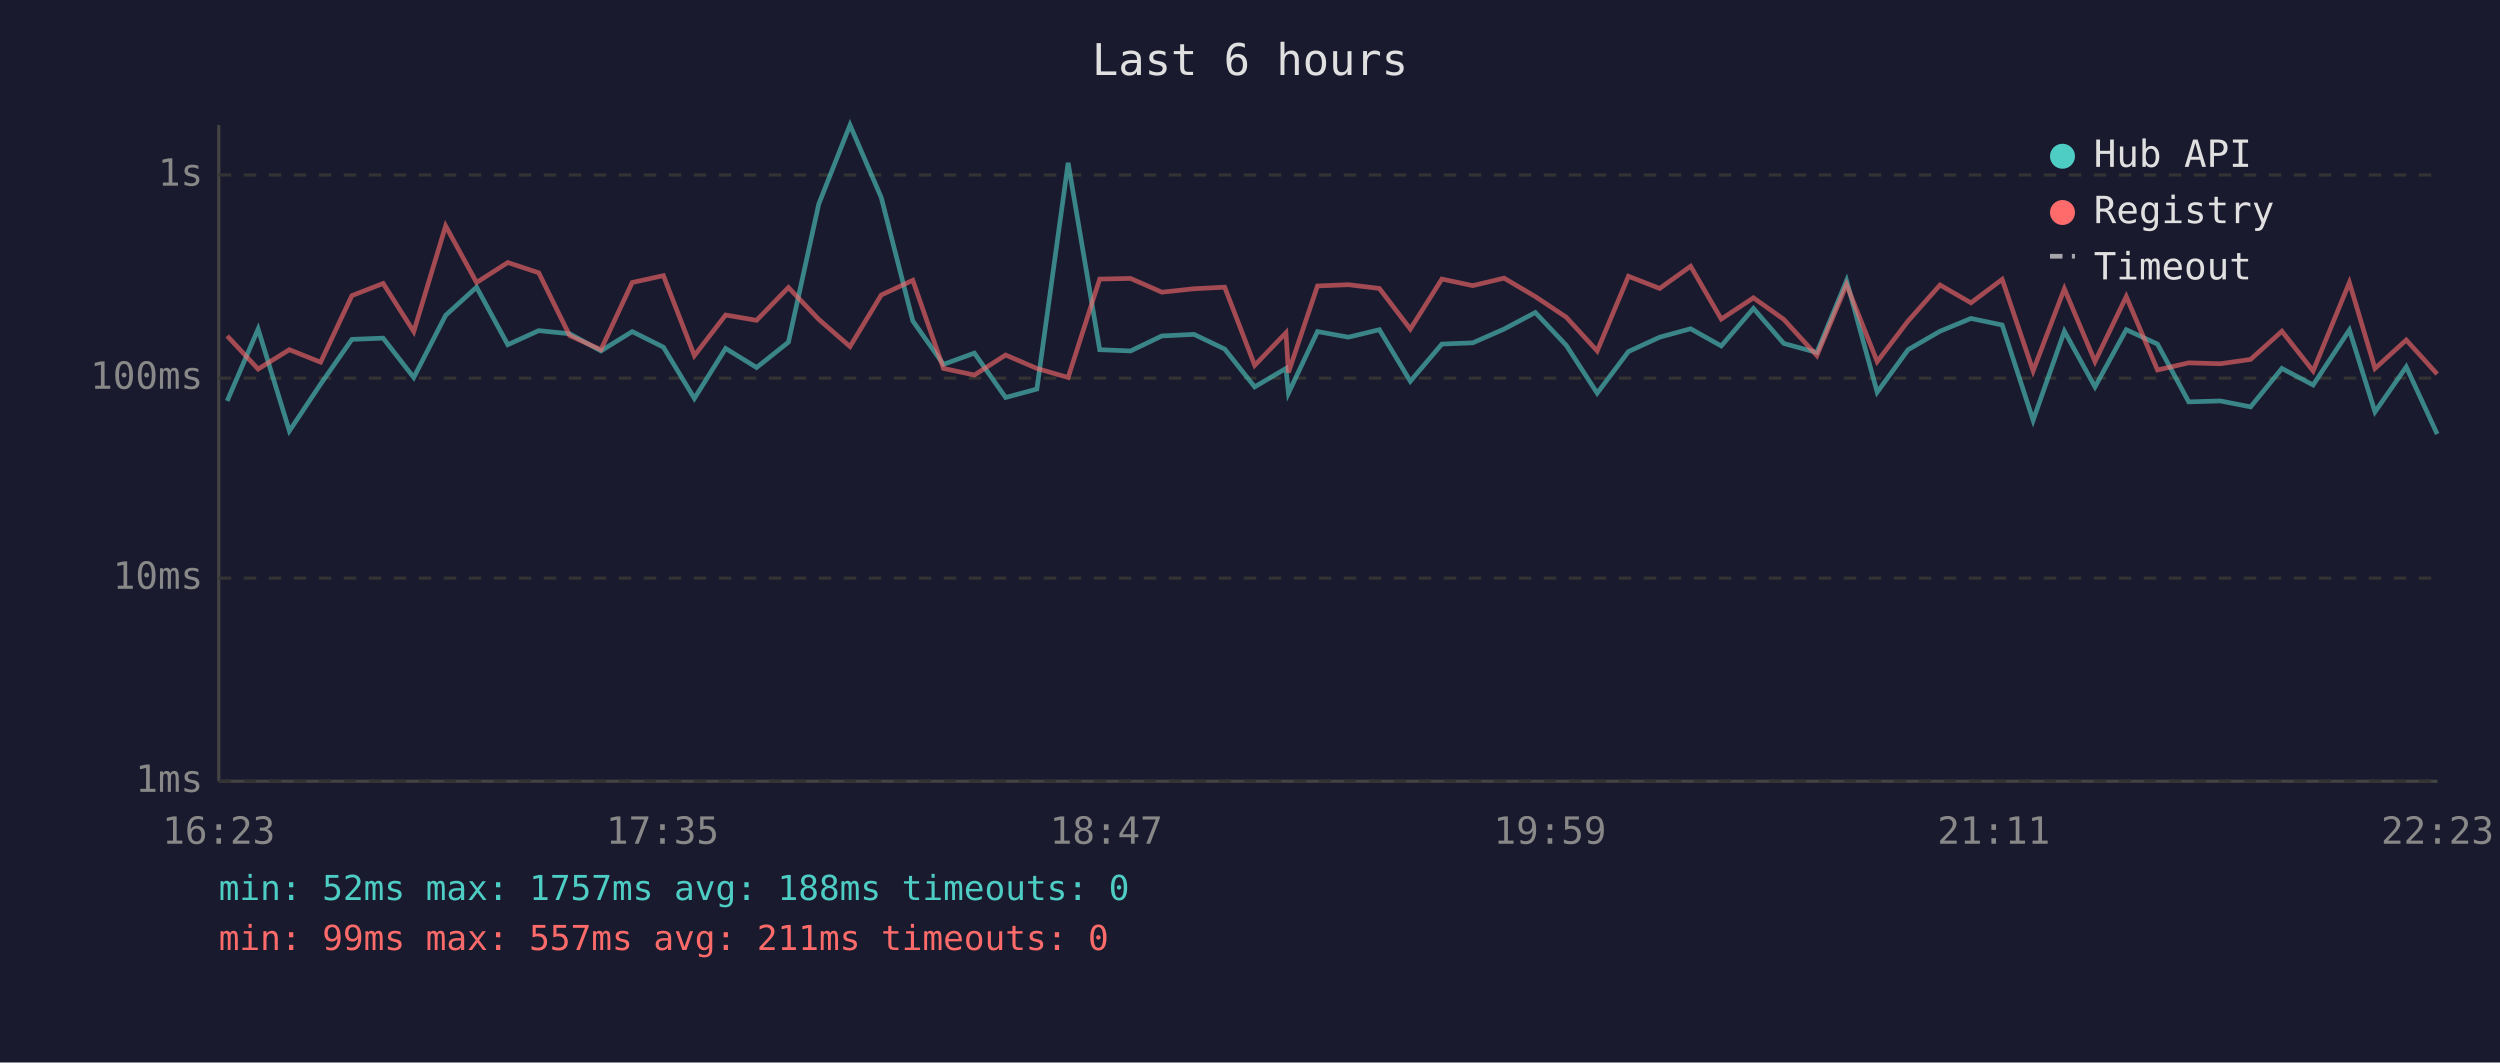
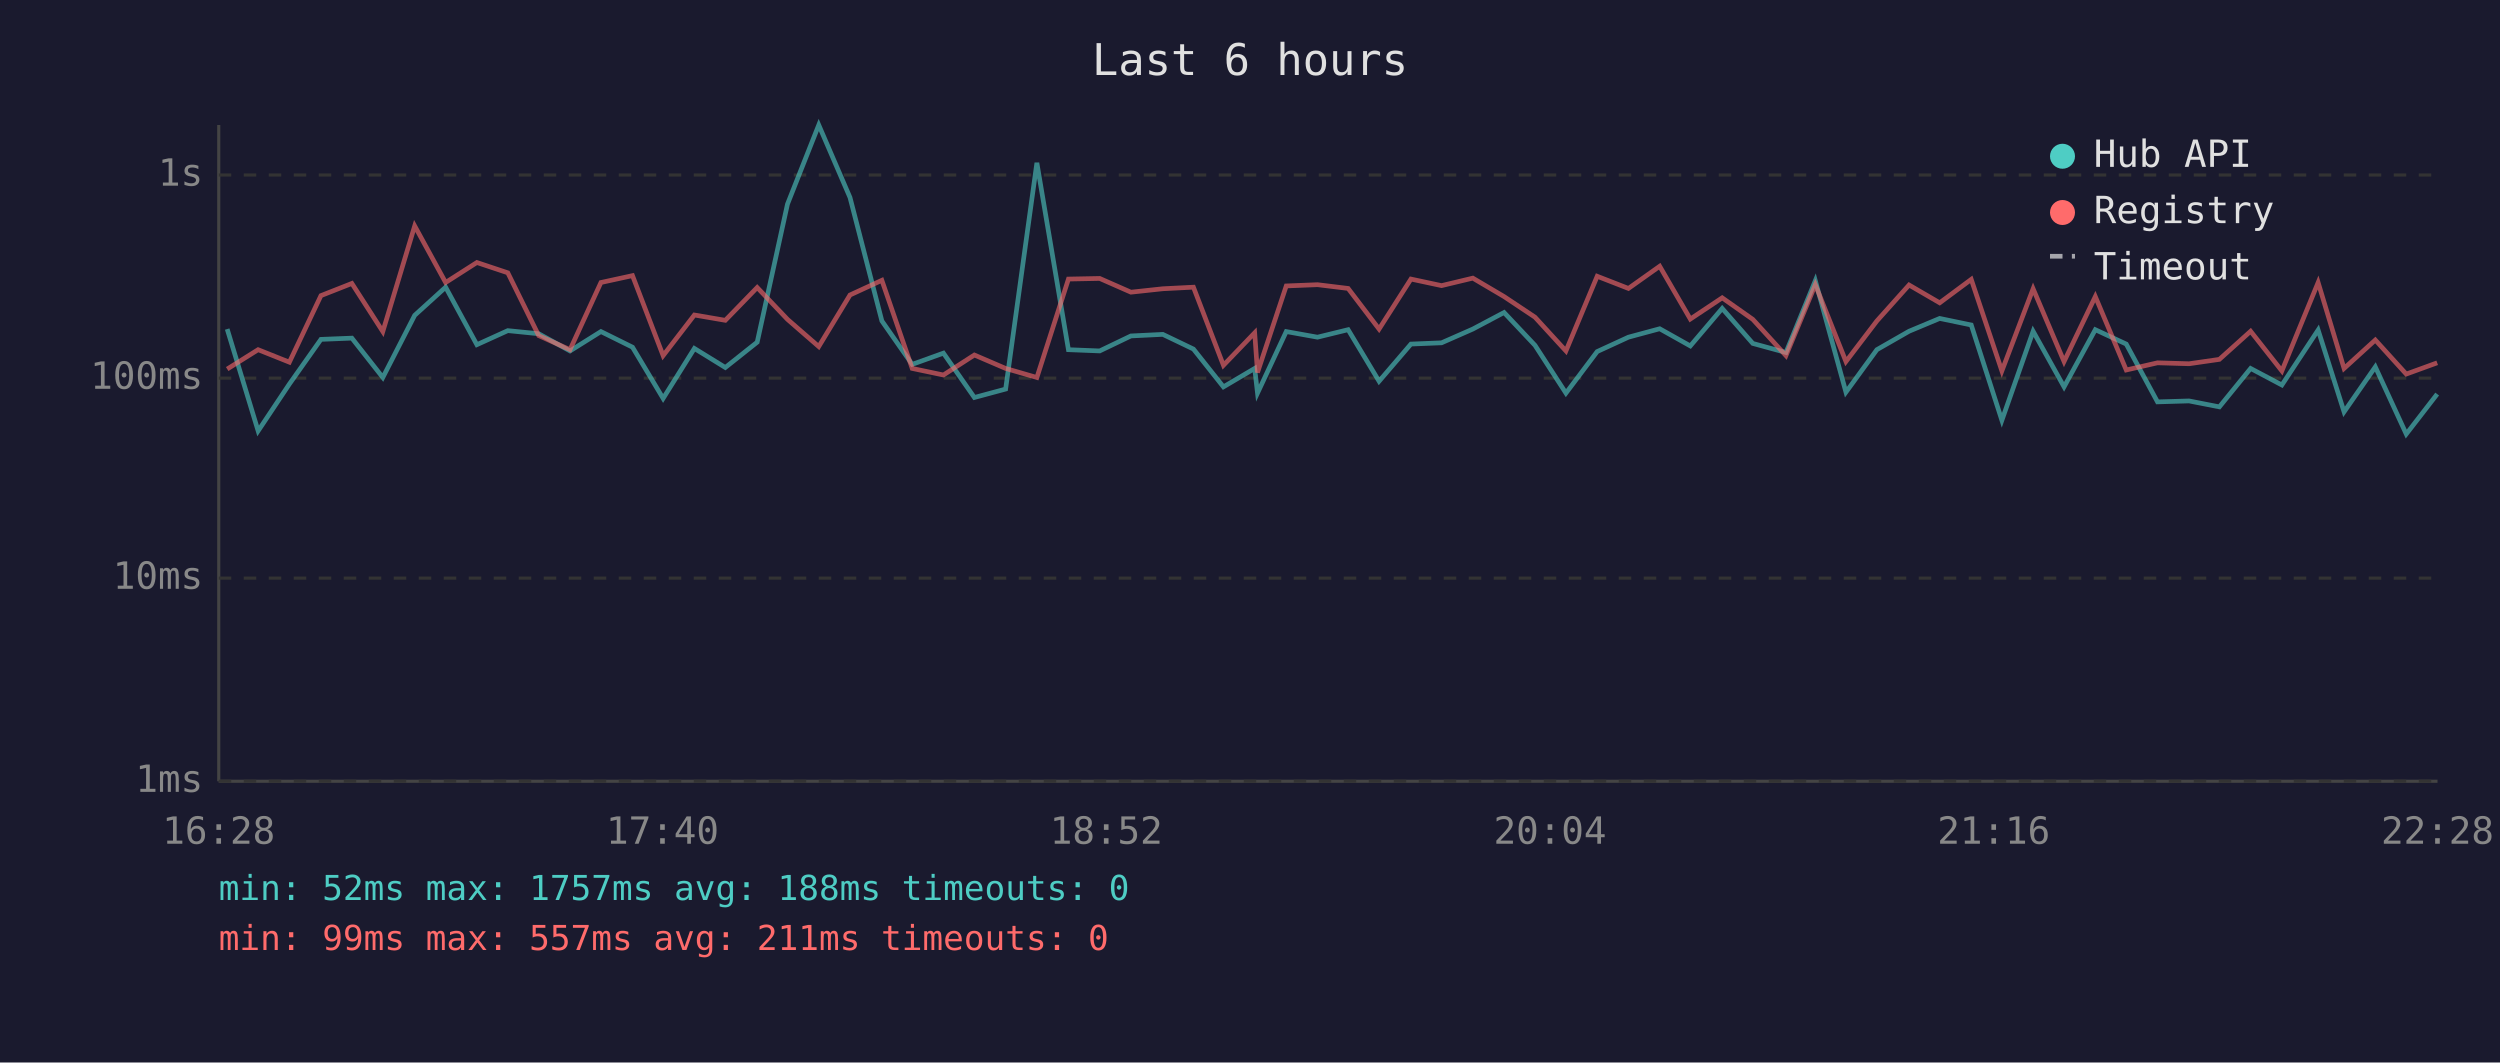
<svg xmlns="http://www.w3.org/2000/svg" viewBox="0 0 800 340" font-family="monospace" font-size="12">
  <rect width="800" height="340" fill="#1a1a2e" />
  <text x="400" y="24" fill="#e0e0e0" font-size="14" text-anchor="middle">Last 6 hours</text>
  <line x1="70" y1="40" x2="70" y2="250" stroke="#444" stroke-width="1" />
  <line x1="70" y1="250" x2="780" y2="250" stroke="#444" stroke-width="1" />
  <line x1="70" y1="250" x2="780" y2="250" stroke="#333" stroke-width="1" stroke-dasharray="4" />
  <text x="65" y="250" fill="#888" text-anchor="end" dominant-baseline="middle">1ms</text>
  <line x1="70" y1="185" x2="780" y2="185" stroke="#333" stroke-width="1" stroke-dasharray="4" />
  <text x="65" y="185" fill="#888" text-anchor="end" dominant-baseline="middle">10ms</text>
  <line x1="70" y1="121" x2="780" y2="121" stroke="#333" stroke-width="1" stroke-dasharray="4" />
  <text x="65" y="121" fill="#888" text-anchor="end" dominant-baseline="middle">100ms</text>
  <line x1="70" y1="56" x2="780" y2="56" stroke="#333" stroke-width="1" stroke-dasharray="4" />
  <text x="65" y="56" fill="#888" text-anchor="end" dominant-baseline="middle">1s</text>
-   <text x="70" y="270" fill="#888" text-anchor="middle">16:23</text>
-   <text x="212" y="270" fill="#888" text-anchor="middle">17:35</text>
-   <text x="354" y="270" fill="#888" text-anchor="middle">18:47</text>
-   <text x="496" y="270" fill="#888" text-anchor="middle">19:59</text>
-   <text x="638" y="270" fill="#888" text-anchor="middle">21:11</text>
-   <text x="780" y="270" fill="#888" text-anchor="middle">22:23</text>
-   <polyline points="72.7,128.3 82.6,105.3 92.6,137.9 102.6,122.9 112.6,108.6 122.6,108.2 132.4,120.8 142.6,100.9 152.5,91.9 162.5,110.3 172.4,105.8 182.3,106.8 192.3,112.3 202.3,106.1 212.3,111.1 222.2,127.5 232.2,111.5 242.1,117.6 252.3,109.5 262.0,65.3 272.0,40.0 282.0,63.2 292.1,102.7 301.9,116.6 311.8,113.0 321.8,127.2 331.8,124.5 341.8,52.1 351.9,111.9 361.8,112.3 371.8,107.5 382.1,107.0 391.9,111.7 401.5,123.8 411.5,117.9 412.3,125.8 421.6,106.1 431.5,107.9 441.4,105.5 451.3,122.0 461.4,110.1 471.3,109.7 481.3,105.3 491.3,100.0 501.2,110.5 511.1,125.8 521.1,112.5 531.1,107.9 541.0,105.2 550.8,110.7 561.1,98.7 570.8,109.9 581.4,112.8 590.9,89.8 600.7,125.5 610.6,111.9 620.8,106.0 630.7,101.9 640.7,104.0 650.6,134.5 660.6,106.0 670.4,123.8 680.4,105.5 690.4,110.1 700.4,128.6 710.5,128.3 720.2,130.2 730.2,117.9 740.2,123.2 751.8,105.6 760.0,131.8 770.0,117.4 779.9,138.9" fill="none" stroke="#4ecdc4" stroke-width="1.5" opacity="0.6" />
-   <polyline points="72.7,107.5 82.6,118.1 92.6,111.9 102.6,115.9 112.6,94.6 122.6,90.7 132.4,106.1 142.6,72.3 152.5,90.4 162.5,84.0 172.4,87.3 182.3,107.4 192.3,111.9 202.3,90.4 212.3,88.2 222.2,113.8 232.2,100.8 242.1,102.5 252.3,92.0 262.0,102.2 272.0,110.9 282.0,94.4 292.1,89.7 301.9,117.9 311.8,120.0 321.8,113.6 331.8,117.9 341.8,120.8 351.9,89.3 361.8,89.1 371.8,93.5 382.1,92.4 391.9,91.9 401.5,116.9 411.5,106.5 412.3,119.2 421.6,91.5 431.5,91.1 441.4,92.3 451.3,105.3 461.4,89.3 471.3,91.4 481.3,89.0 491.3,94.9 501.2,101.5 511.1,112.3 521.1,88.4 531.1,92.3 541.0,85.2 550.8,102.1 561.1,95.3 570.8,102.2 581.4,113.8 590.9,91.1 600.7,115.7 610.6,102.7 620.8,91.2 630.7,96.9 640.7,89.4 650.6,118.7 660.6,92.4 670.4,115.7 680.4,94.9 690.4,118.4 700.4,116.1 710.5,116.4 720.2,115.0 730.2,106.0 740.2,118.7 751.8,90.4 760.0,117.9 770.0,108.8 779.9,119.7" fill="none" stroke="#ff6b6b" stroke-width="1.5" opacity="0.6" />
+   <text x="70" y="270" fill="#888" text-anchor="middle">16:28</text>
+   <text x="212" y="270" fill="#888" text-anchor="middle">17:40</text>
+   <text x="354" y="270" fill="#888" text-anchor="middle">18:52</text>
+   <text x="496" y="270" fill="#888" text-anchor="middle">20:04</text>
+   <text x="638" y="270" fill="#888" text-anchor="middle">21:16</text>
+   <text x="780" y="270" fill="#888" text-anchor="middle">22:28</text>
+   <polyline points="72.7,105.3 82.6,137.9 92.6,122.9 102.7,108.6 112.6,108.2 122.5,120.8 132.7,100.9 142.6,91.9 152.6,110.3 162.5,105.8 172.4,106.8 182.4,112.3 192.3,106.1 202.4,111.1 212.2,127.5 222.2,111.5 232.1,117.6 242.3,109.5 252.0,65.3 262.0,40.0 272.0,63.2 282.2,102.7 291.9,116.6 301.9,113.0 311.8,127.2 321.8,124.5 331.8,52.1 341.9,111.9 351.9,112.3 361.9,107.5 372.1,107.0 381.9,111.7 391.5,123.8 401.5,117.9 402.4,125.8 411.6,106.1 421.6,107.9 431.4,105.5 441.3,122.0 451.5,110.1 461.3,109.7 471.3,105.3 481.3,100.0 491.2,110.5 501.1,125.8 511.1,112.5 521.1,107.9 531.1,105.2 540.9,110.7 551.1,98.7 560.9,109.9 571.5,112.8 580.9,89.8 590.7,125.5 600.6,111.9 610.9,106.0 620.7,101.9 630.8,104.0 640.6,134.5 650.6,106.0 660.5,123.8 670.5,105.5 680.4,110.1 690.4,128.6 700.5,128.3 710.2,130.2 720.2,117.9 730.2,123.2 741.8,105.6 750.1,131.8 760.1,117.4 770.0,138.9 779.9,126.1" fill="none" stroke="#4ecdc4" stroke-width="1.5" opacity="0.6" />
+   <polyline points="72.7,118.1 82.6,111.9 92.6,115.9 102.7,94.6 112.6,90.7 122.5,106.1 132.7,72.3 142.6,90.4 152.6,84.0 162.5,87.3 172.4,107.4 182.4,111.9 192.3,90.4 202.4,88.2 212.2,113.8 222.2,100.8 232.1,102.5 242.3,92.0 252.0,102.2 262.0,110.9 272.0,94.4 282.2,89.7 291.9,117.9 301.9,120.0 311.8,113.6 321.8,117.9 331.8,120.8 341.9,89.3 351.9,89.1 361.9,93.5 372.1,92.4 381.9,91.9 391.5,116.9 401.5,106.5 402.4,119.2 411.6,91.5 421.6,91.1 431.4,92.3 441.3,105.3 451.5,89.3 461.3,91.4 471.3,89.0 481.3,94.9 491.2,101.5 501.1,112.3 511.1,88.4 521.1,92.3 531.1,85.2 540.9,102.1 551.1,95.3 560.9,102.2 571.5,113.8 580.9,91.1 590.7,115.7 600.6,102.7 610.9,91.2 620.7,96.9 630.8,89.4 640.6,118.7 650.6,92.4 660.5,115.7 670.5,94.9 680.4,118.4 690.4,116.1 700.5,116.4 710.2,115.0 720.2,106.0 730.2,118.7 741.8,90.4 750.1,117.9 760.1,108.8 770.0,119.7 779.9,116.1" fill="none" stroke="#ff6b6b" stroke-width="1.5" opacity="0.6" />
  <circle cx="660" cy="50" r="4" fill="#4ecdc4" />
  <text x="670" y="50" fill="#e0e0e0" dominant-baseline="middle">Hub API</text>
  <circle cx="660" cy="68" r="4" fill="#ff6b6b" />
  <text x="670" y="68" fill="#e0e0e0" dominant-baseline="middle">Registry</text>
  <line x1="656" y1="82" x2="664" y2="82" stroke="#e0e0e0" stroke-width="1.5" stroke-dasharray="4,3" opacity="0.7" />
  <text x="670" y="86" fill="#e0e0e0" dominant-baseline="middle">Timeout</text>
  <text x="70" y="288" fill="#4ecdc4" font-size="11">min: 52ms  max: 1757ms  avg: 188ms  timeouts: 0</text>
  <text x="70" y="304" fill="#ff6b6b" font-size="11">min: 99ms  max: 557ms  avg: 211ms  timeouts: 0</text>
</svg>
